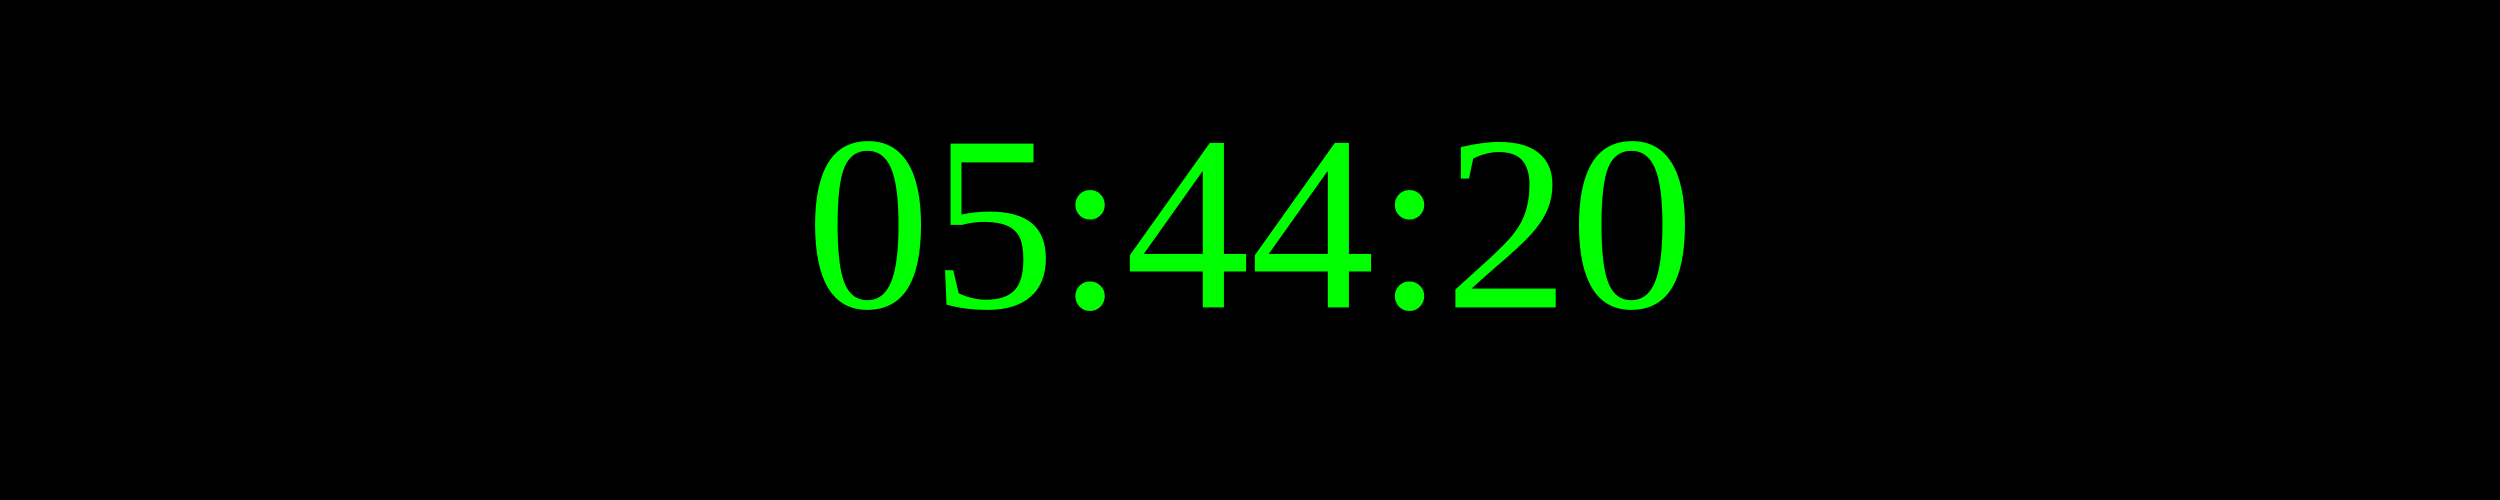
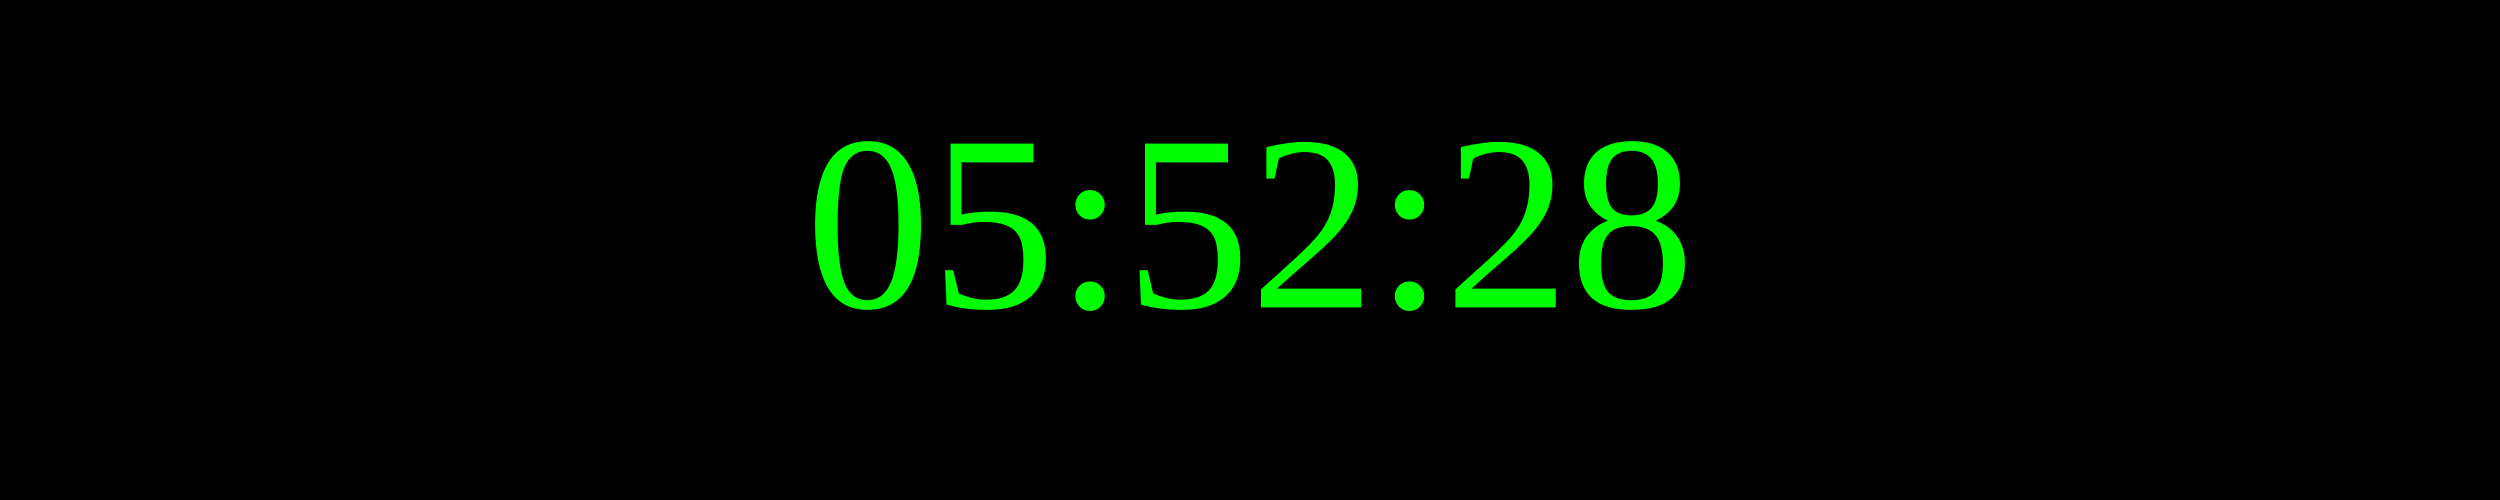
<svg xmlns="http://www.w3.org/2000/svg" width="250" height="50">
  <rect width="100%" height="100%" fill="black" />
  <text x="50%" y="50%" font-size="25" fill="lime" text-anchor="middle" dominant-baseline="middle">
- 05:44:20
+ 05:52:28
</text>
</svg>
